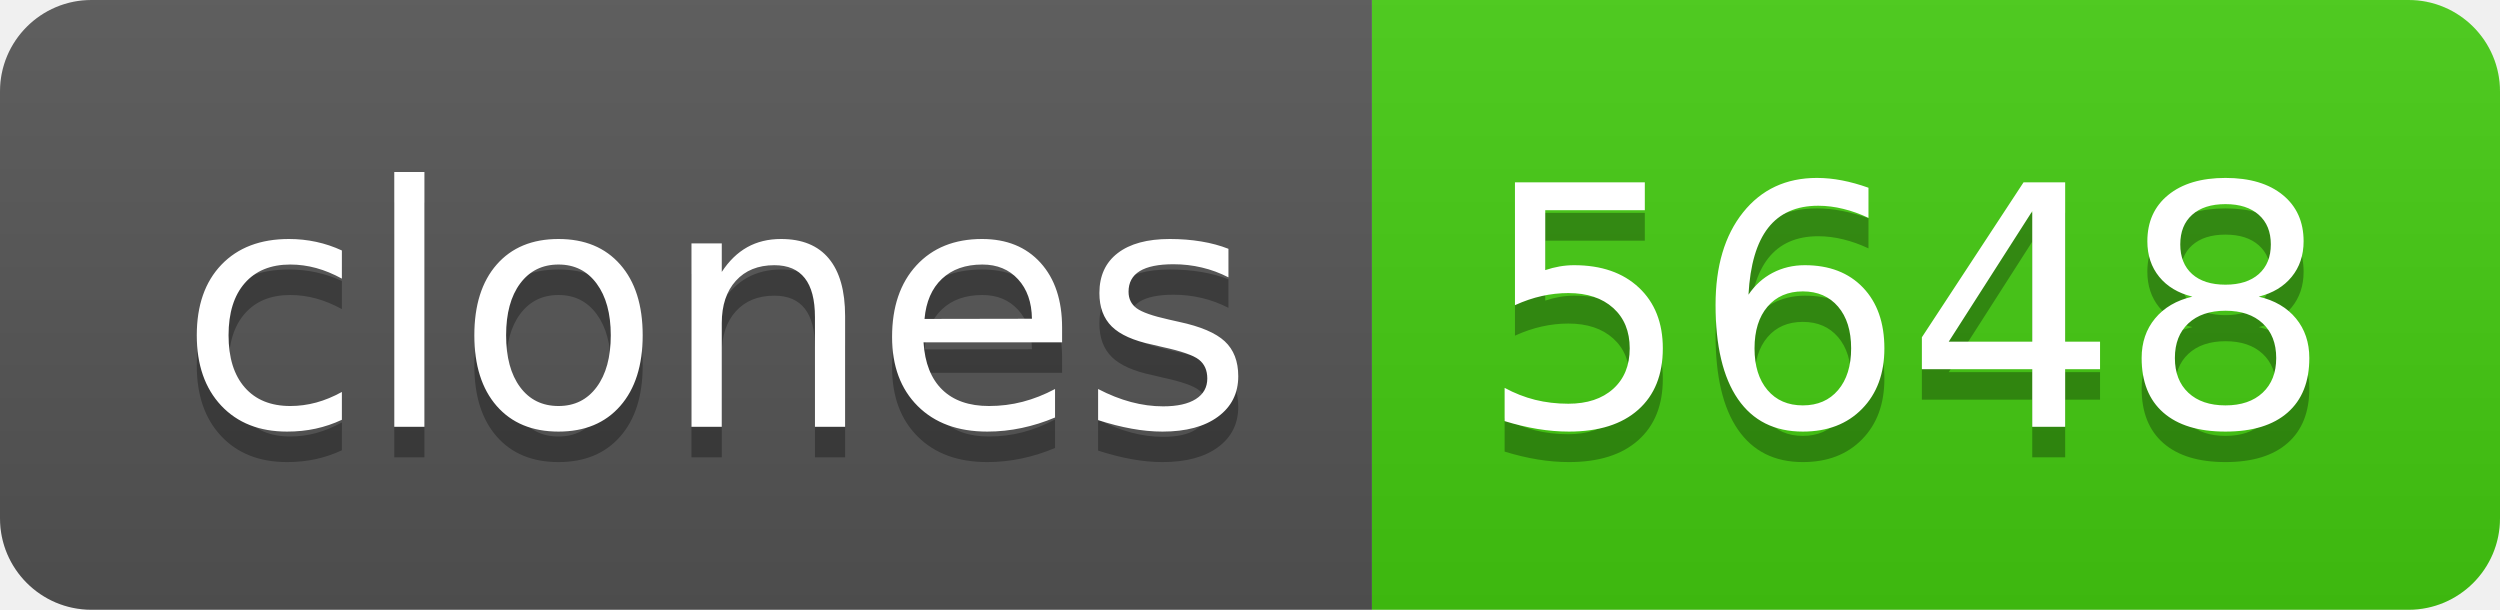
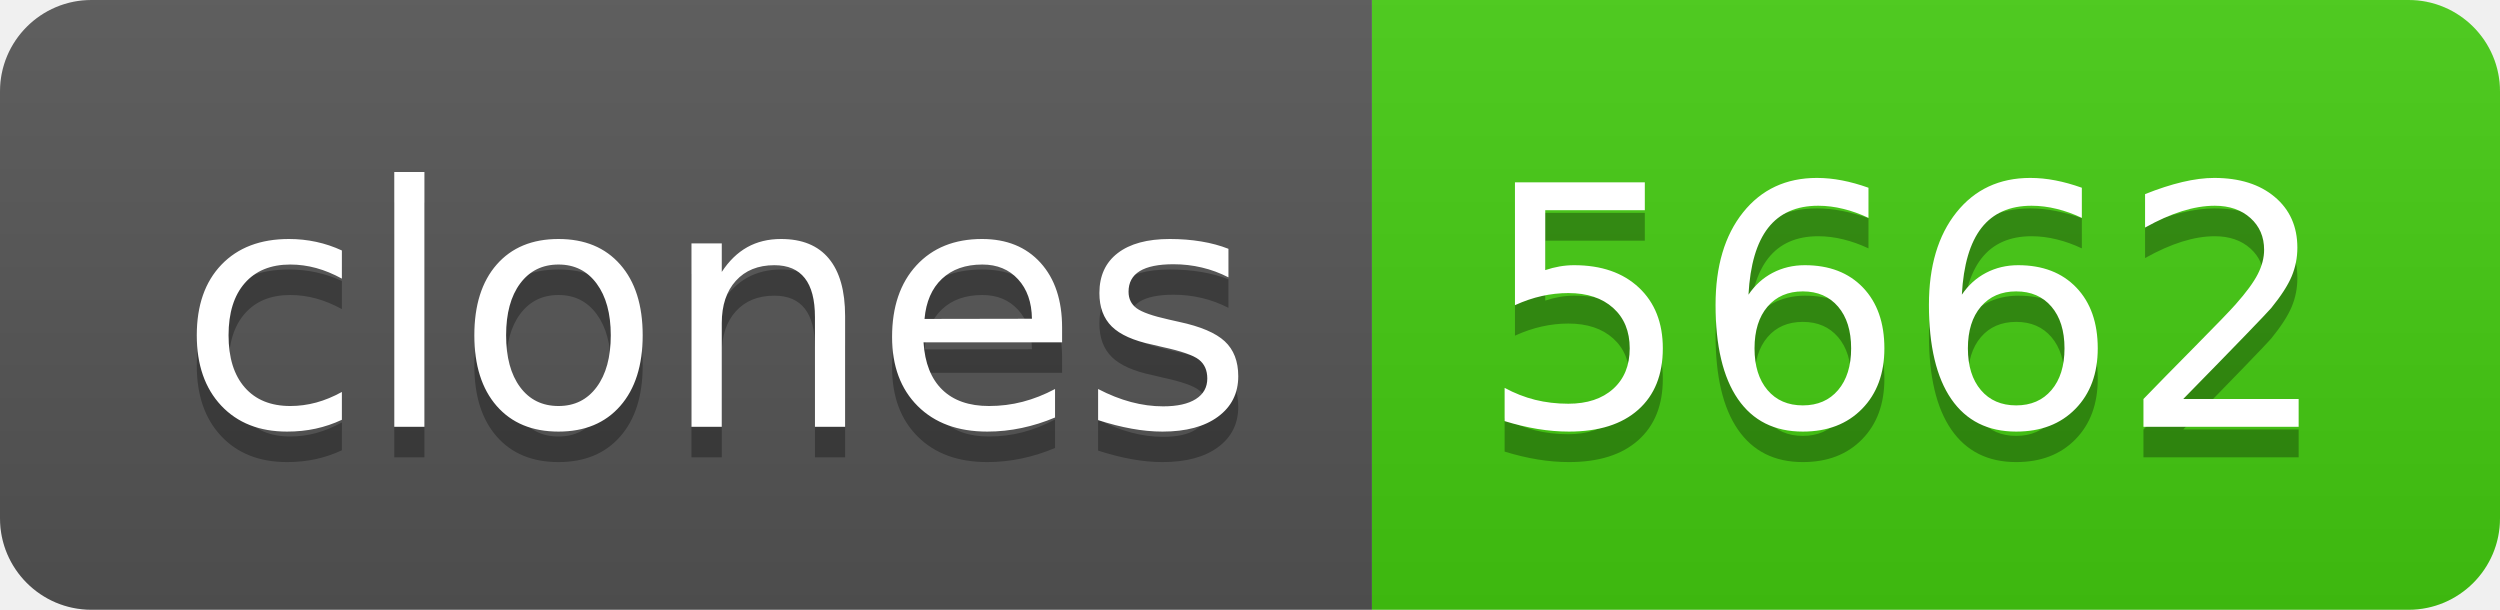
- <svg xmlns="http://www.w3.org/2000/svg" width="82" height="20" role="img" aria-label="clones: 5648">
+ <svg xmlns="http://www.w3.org/2000/svg" width="82" height="20" role="img" aria-label="clones: 5662">
  <linearGradient id="s" x2="0" y2="100%">
    <stop offset="0" stop-color="#bbb" stop-opacity=".1" />
    <stop offset="1" stop-opacity=".1" />
  </linearGradient>
  <clipPath id="r">
    <rect width="82" height="20" rx="3" fill="#fff" />
  </clipPath>
  <g clip-path="url(#r)">
    <rect width="45" height="20" fill="#555" />
    <rect x="45" width="37" height="20" fill="#4c1" />
    <rect width="82" height="20" fill="url(#s)" />
  </g>
  <g fill="#fff" text-anchor="middle" font-family="Verdana,Geneva,DejaVu Sans,sans-serif" text-rendering="geometricPrecision" font-size="110">
    <text aria-hidden="true" x="235" y="150" fill="#010101" fill-opacity=".3" transform="scale(.1)" textLength="350">clones</text>
    <text x="235" y="140" transform="scale(.1)" fill="#fff" textLength="350">clones</text>
-     <text aria-hidden="true" x="625" y="150" fill="#010101" fill-opacity=".3" transform="scale(.1)" textLength="270">5648</text>
-     <text x="625" y="140" transform="scale(.1)" fill="#fff" textLength="270">5648</text>
+     <text aria-hidden="true" x="625" y="150" fill="#010101" fill-opacity=".3" transform="scale(.1)" textLength="270">5662</text>
+     <text x="625" y="140" transform="scale(.1)" fill="#fff" textLength="270">5662</text>
  </g>
</svg>
